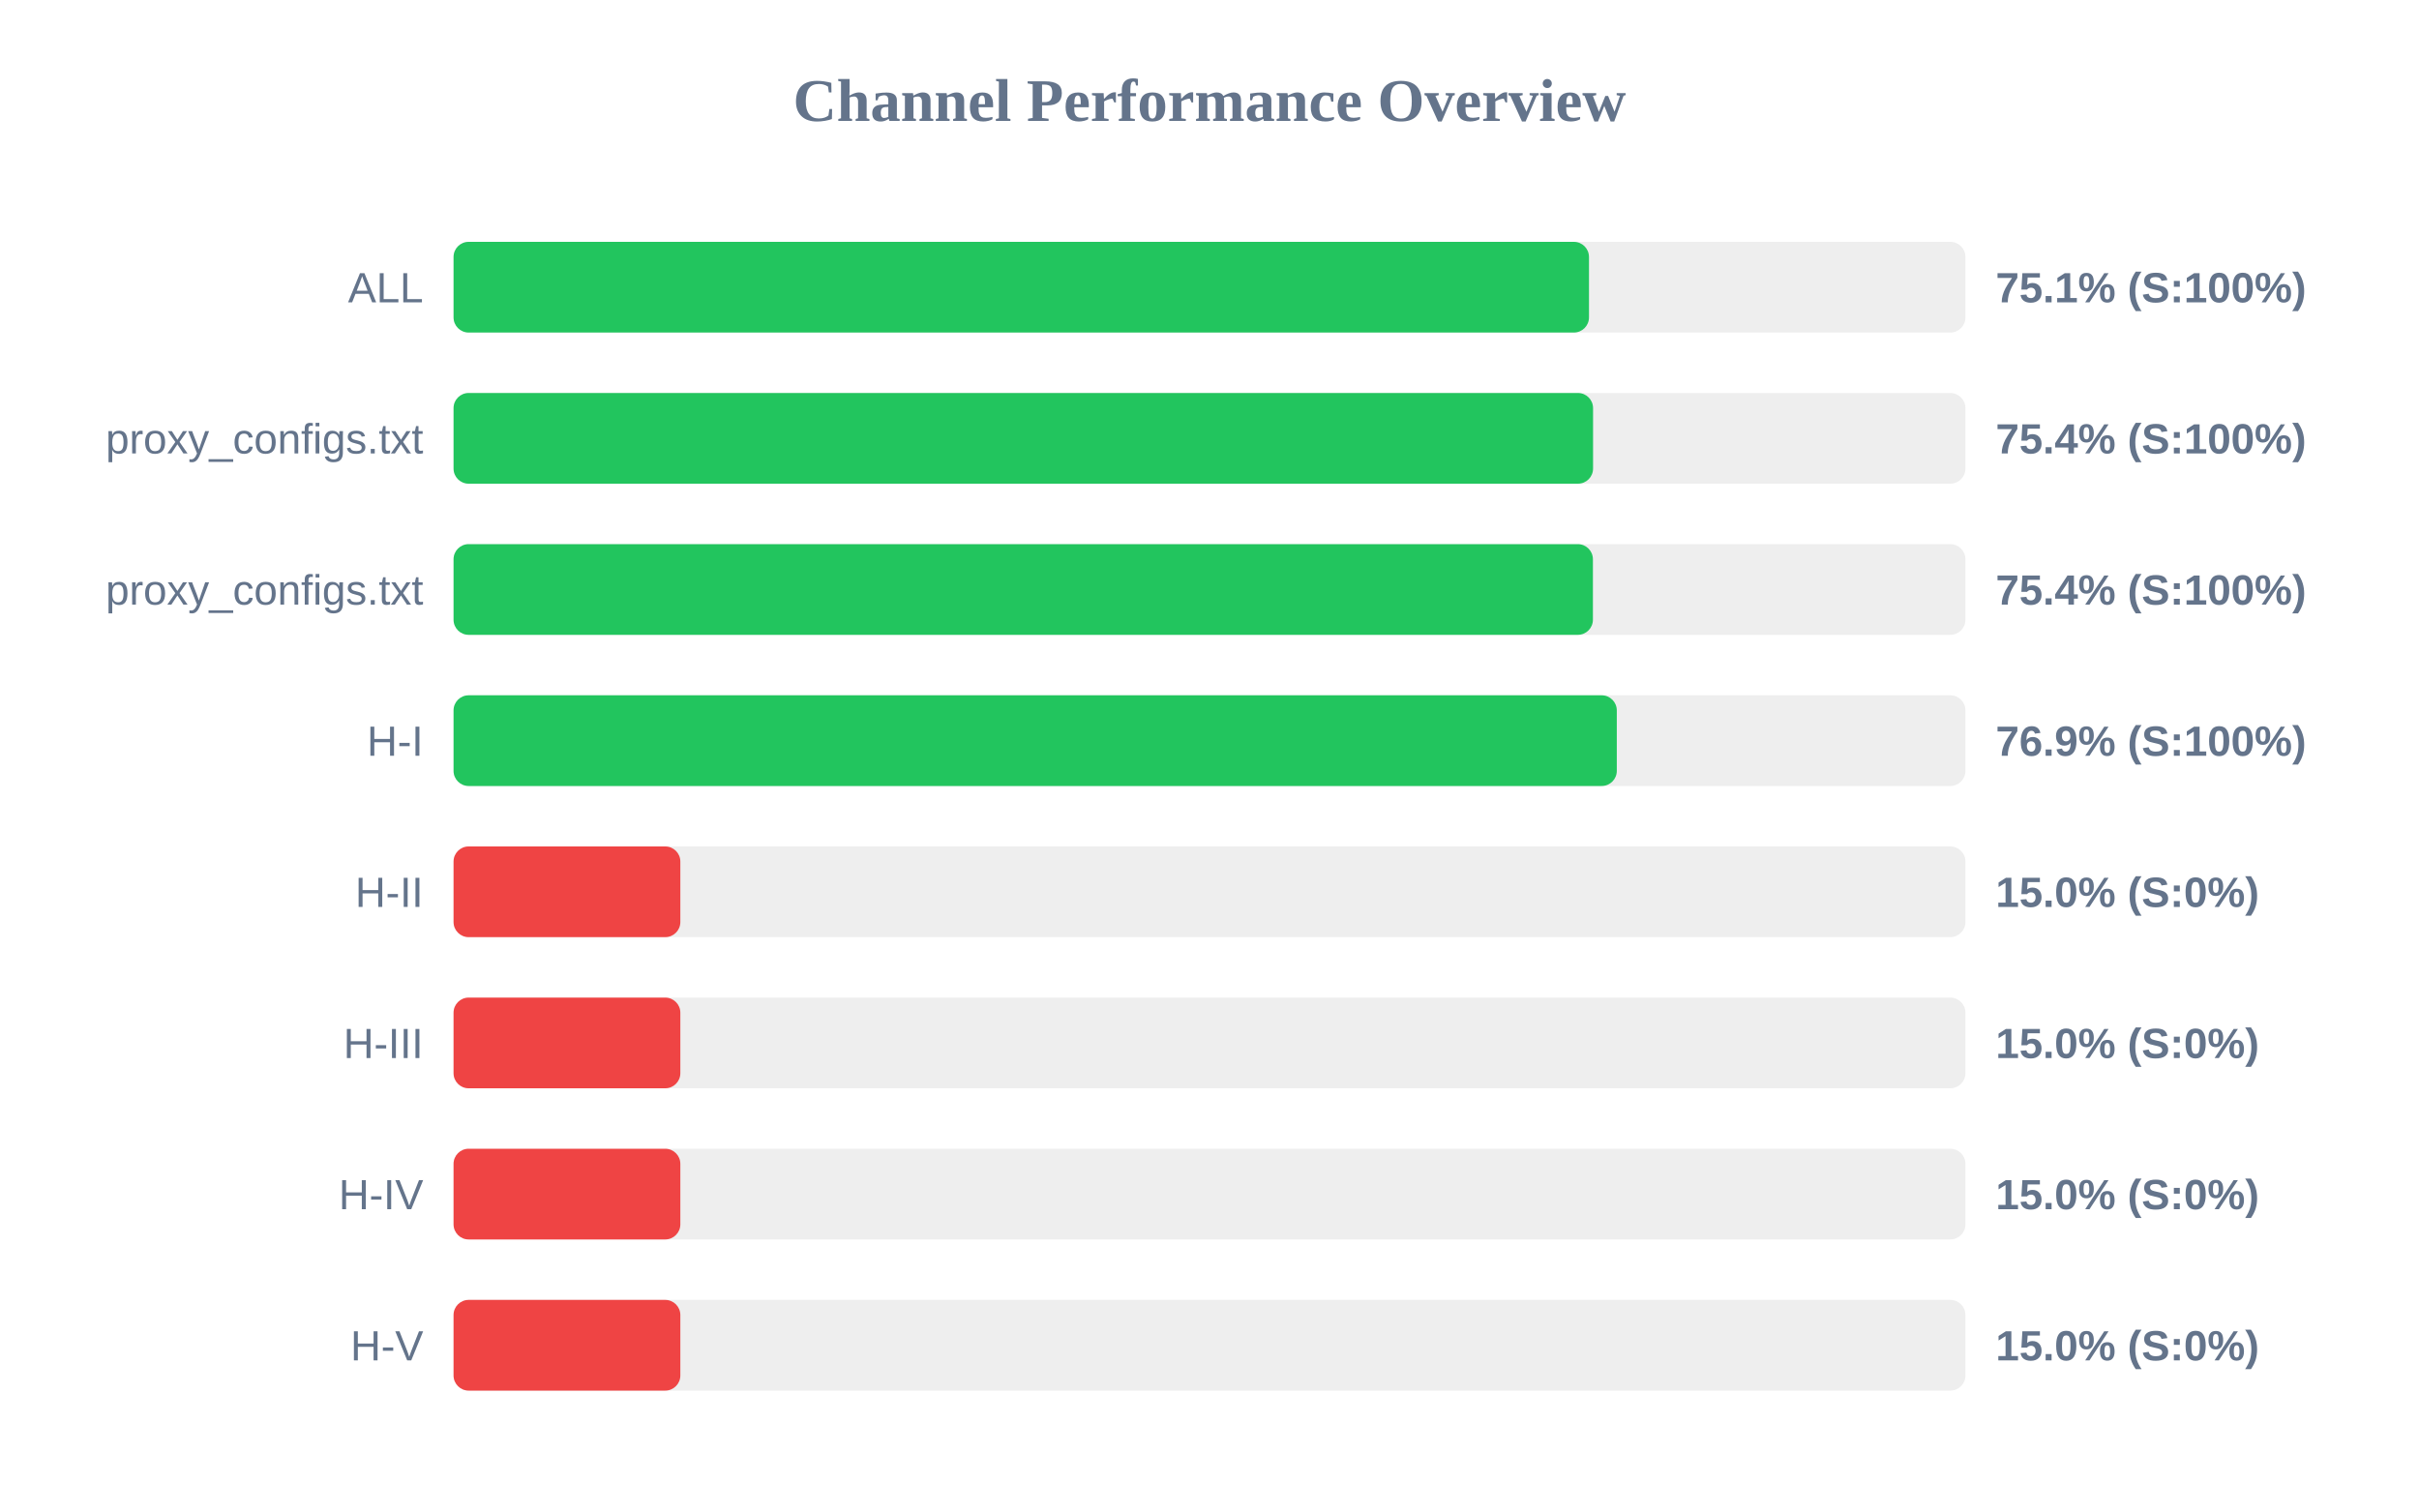
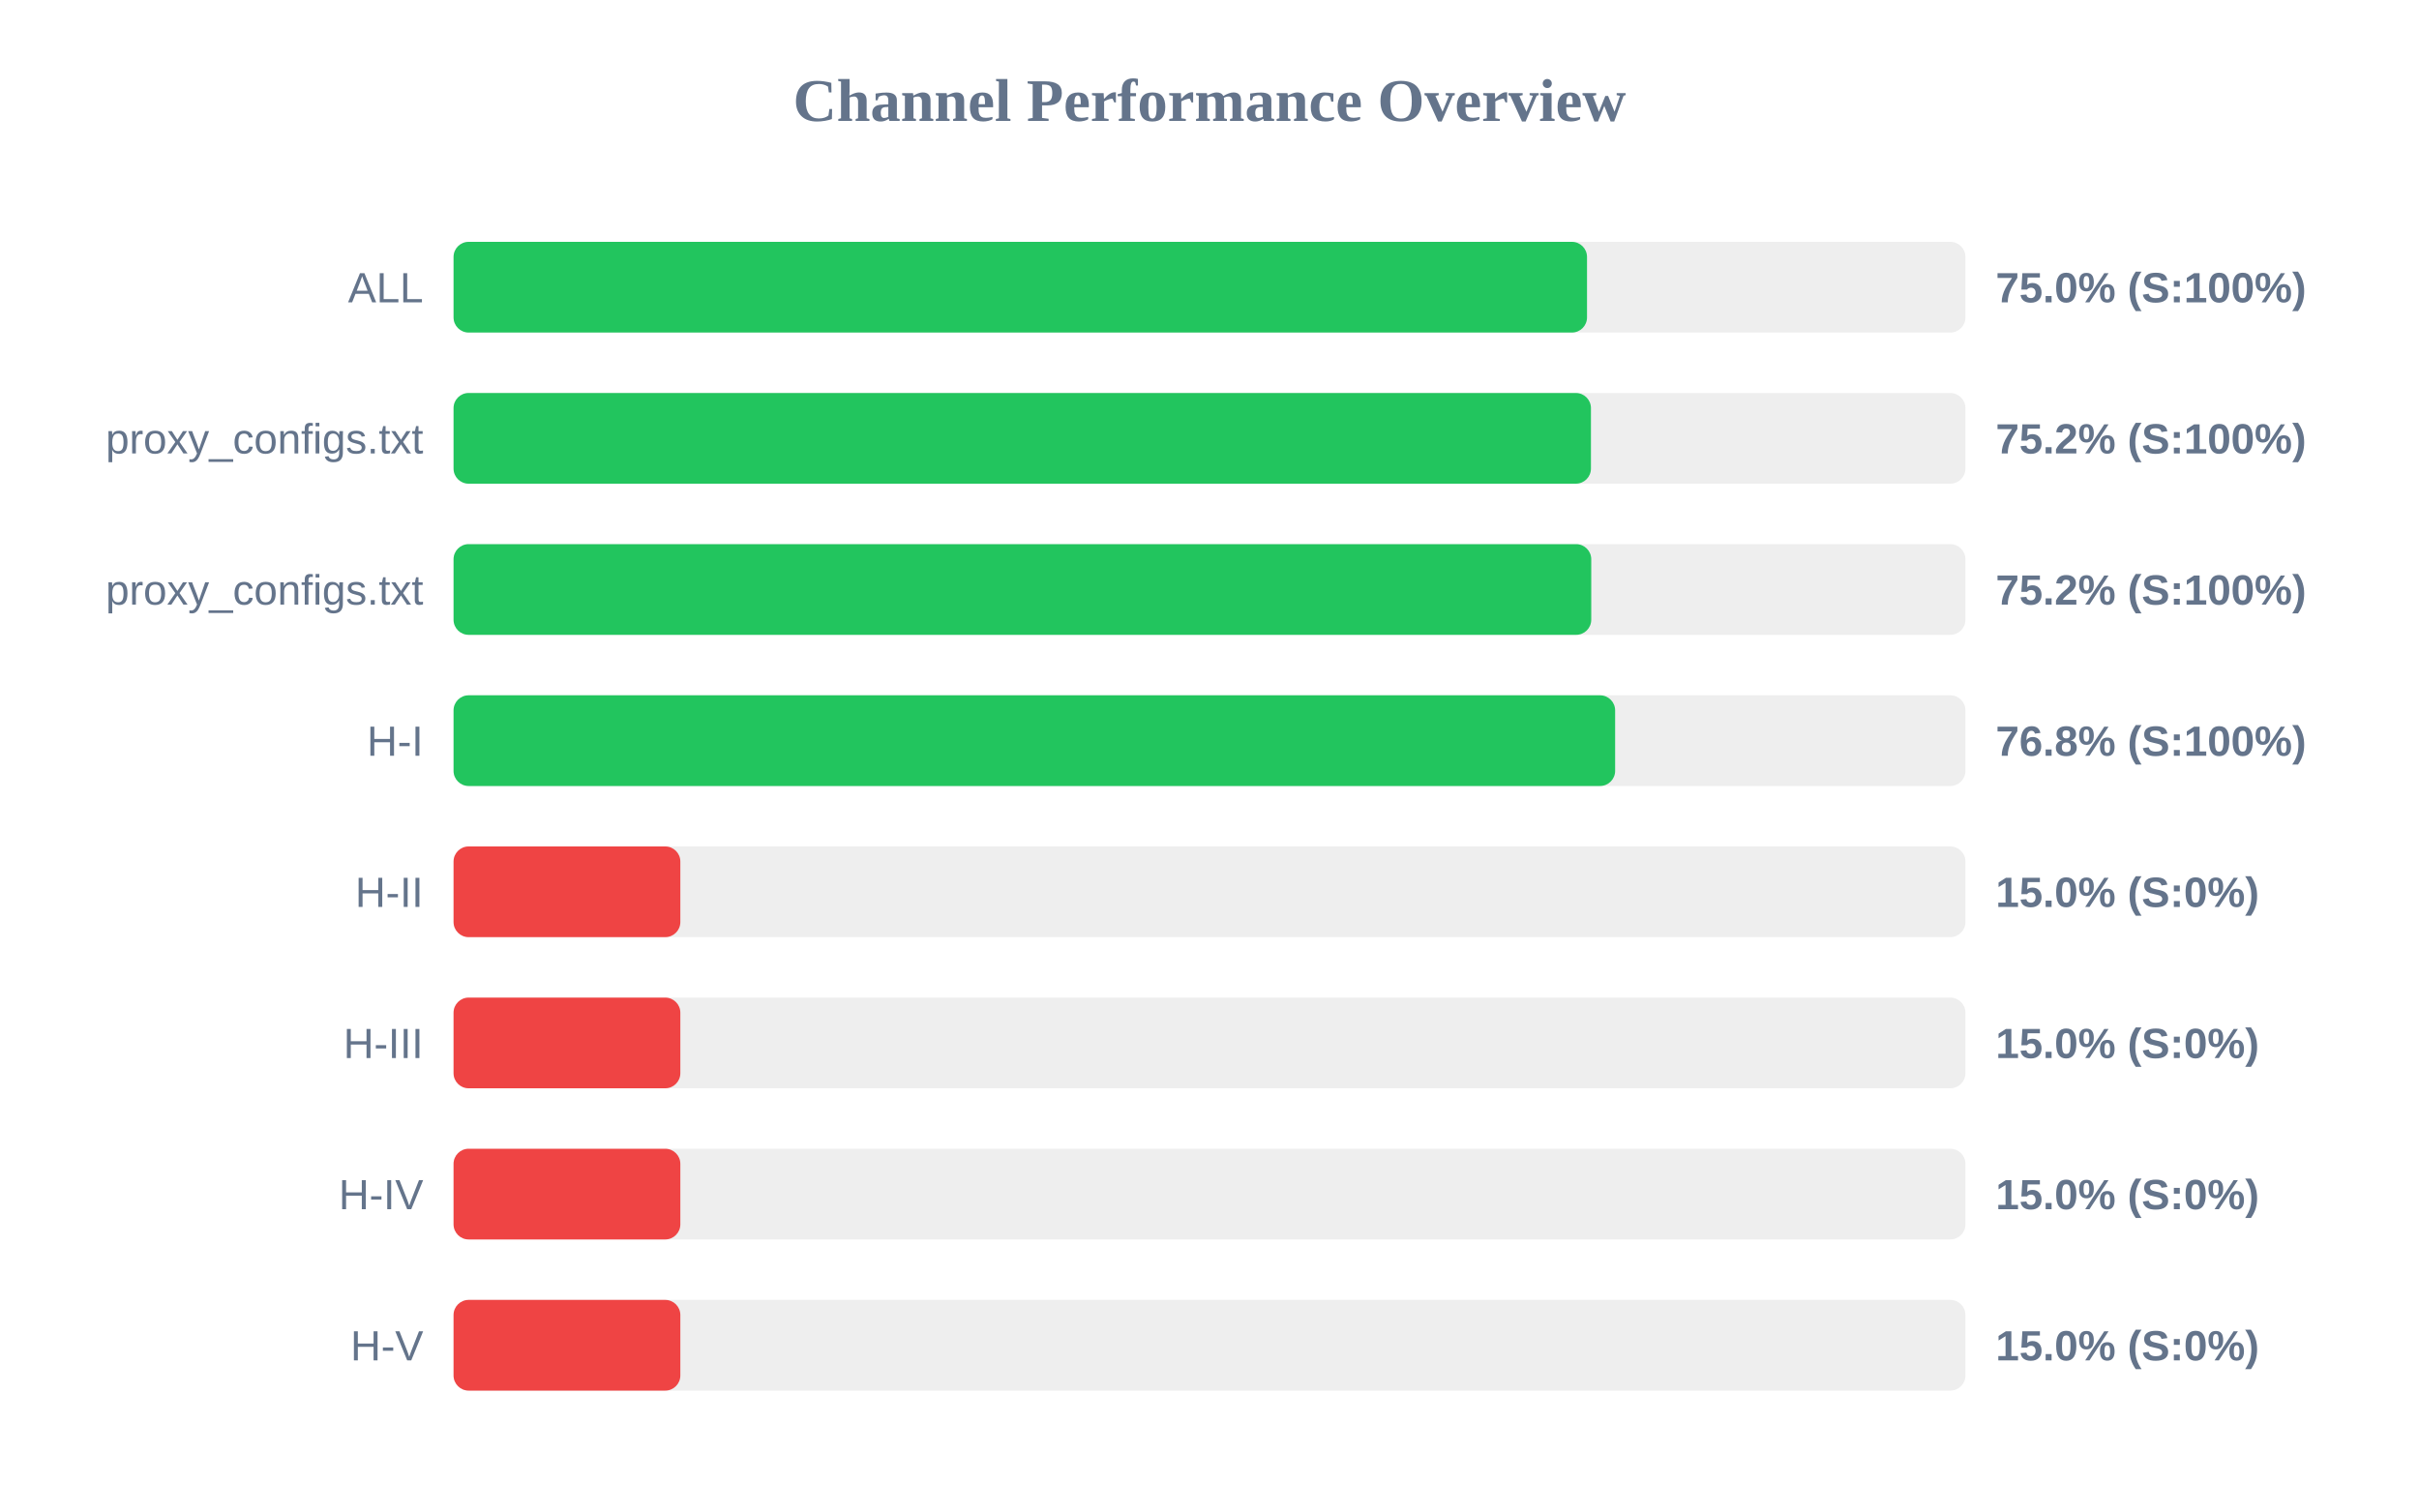
<svg xmlns="http://www.w3.org/2000/svg" width="800" height="500" version="1.1">
  <style>
        .row { font: 14px Arial; fill: #64748b; }
        .score { font: bold 14px Arial; fill: #64748b; }
    </style>
  <text x="400" y="40" text-anchor="middle" font-size="20px" font-weight="bold" fill="#64748b">Channel Performance Overview</text>
  <rect x="150" y="80" width="500" height="30" fill="#eee" rx="5" />
-   <rect x="150" y="80" width="375.5" height="30" fill="#22c55e" rx="5" />
+   <rect x="150" y="80" width="374.85" height="30" fill="#22c55e" rx="5" />
  <text x="140" y="100" text-anchor="end" class="row">ALL</text>
-   <text x="660" y="100" text-anchor="start" class="score">75.1% (S:100%)</text>
+   <text x="660" y="100" text-anchor="start" class="score">75.0% (S:100%)</text>
  <rect x="150" y="130" width="500" height="30" fill="#eee" rx="5" />
-   <rect x="150" y="130" width="376.85" height="30" fill="#22c55e" rx="5" />
+   <rect x="150" y="130" width="376.15" height="30" fill="#22c55e" rx="5" />
  <text x="140" y="150" text-anchor="end" class="row">proxy_configs.txt</text>
-   <text x="660" y="150" text-anchor="start" class="score">75.4% (S:100%)</text>
+   <text x="660" y="150" text-anchor="start" class="score">75.2% (S:100%)</text>
  <rect x="150" y="180" width="500" height="30" fill="#eee" rx="5" />
-   <rect x="150" y="180" width="376.8" height="30" fill="#22c55e" rx="5" />
+   <rect x="150" y="180" width="376.25" height="30" fill="#22c55e" rx="5" />
  <text x="140" y="200" text-anchor="end" class="row">proxy_configs.txt</text>
-   <text x="660" y="200" text-anchor="start" class="score">75.4% (S:100%)</text>
+   <text x="660" y="200" text-anchor="start" class="score">75.2% (S:100%)</text>
  <rect x="150" y="230" width="500" height="30" fill="#eee" rx="5" />
-   <rect x="150" y="230" width="384.7" height="30" fill="#22c55e" rx="5" />
+   <rect x="150" y="230" width="384.15" height="30" fill="#22c55e" rx="5" />
  <text x="140" y="250" text-anchor="end" class="row">H-I</text>
-   <text x="660" y="250" text-anchor="start" class="score">76.9% (S:100%)</text>
+   <text x="660" y="250" text-anchor="start" class="score">76.8% (S:100%)</text>
  <rect x="150" y="280" width="500" height="30" fill="#eee" rx="5" />
  <rect x="150" y="280" width="75.0" height="30" fill="#ef4444" rx="5" />
  <text x="140" y="300" text-anchor="end" class="row">H-II</text>
  <text x="660" y="300" text-anchor="start" class="score">15.0% (S:0%)</text>
  <rect x="150" y="330" width="500" height="30" fill="#eee" rx="5" />
  <rect x="150" y="330" width="75.0" height="30" fill="#ef4444" rx="5" />
  <text x="140" y="350" text-anchor="end" class="row">H-III</text>
  <text x="660" y="350" text-anchor="start" class="score">15.0% (S:0%)</text>
  <rect x="150" y="380" width="500" height="30" fill="#eee" rx="5" />
  <rect x="150" y="380" width="75.0" height="30" fill="#ef4444" rx="5" />
  <text x="140" y="400" text-anchor="end" class="row">H-IV</text>
  <text x="660" y="400" text-anchor="start" class="score">15.0% (S:0%)</text>
  <rect x="150" y="430" width="500" height="30" fill="#eee" rx="5" />
  <rect x="150" y="430" width="75.0" height="30" fill="#ef4444" rx="5" />
  <text x="140" y="450" text-anchor="end" class="row">H-V</text>
  <text x="660" y="450" text-anchor="start" class="score">15.0% (S:0%)</text>
</svg>
